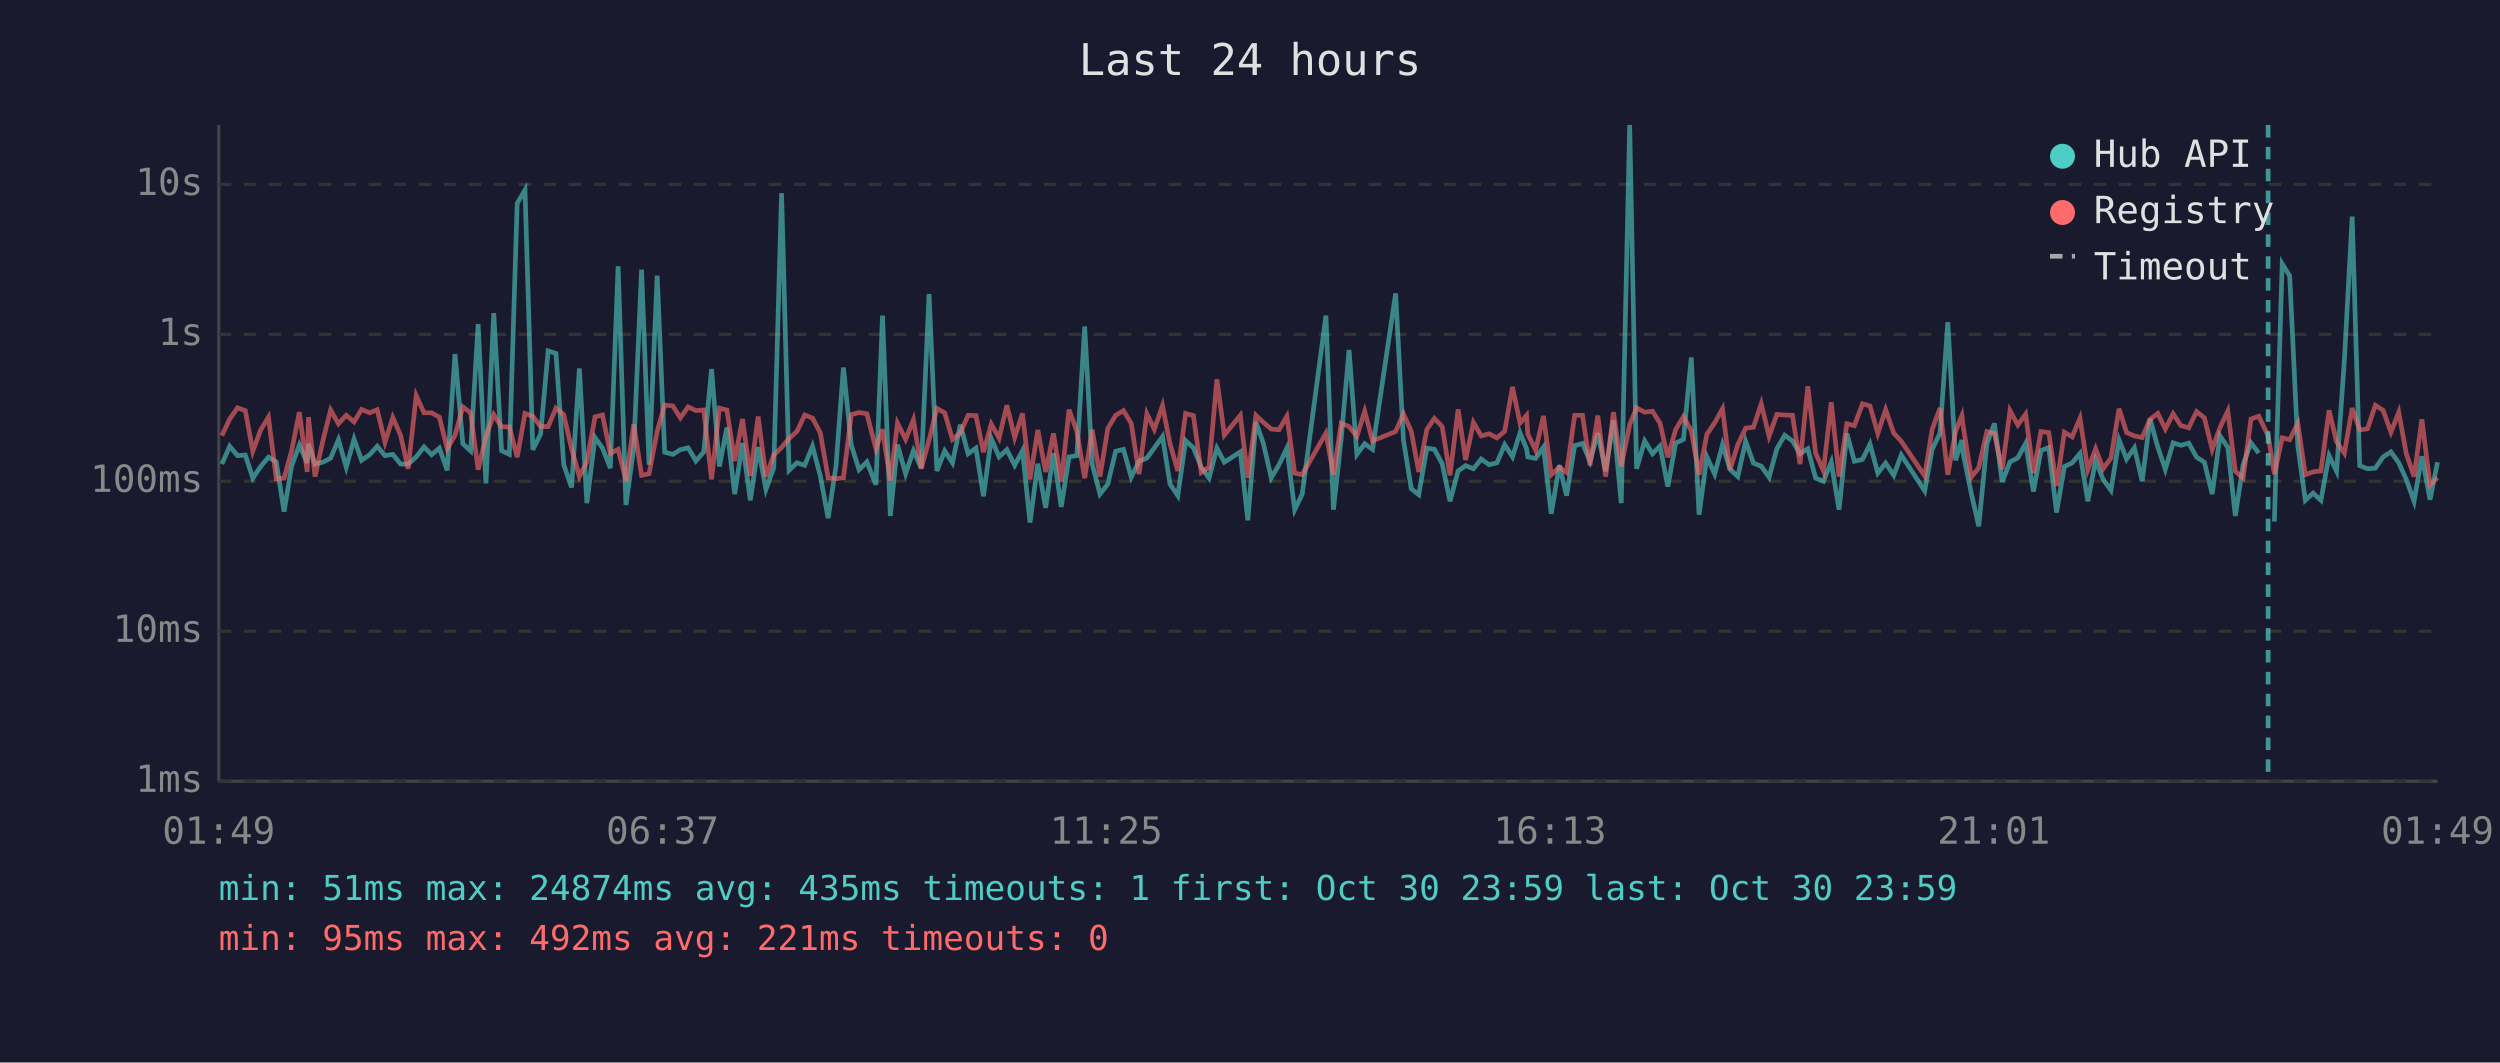
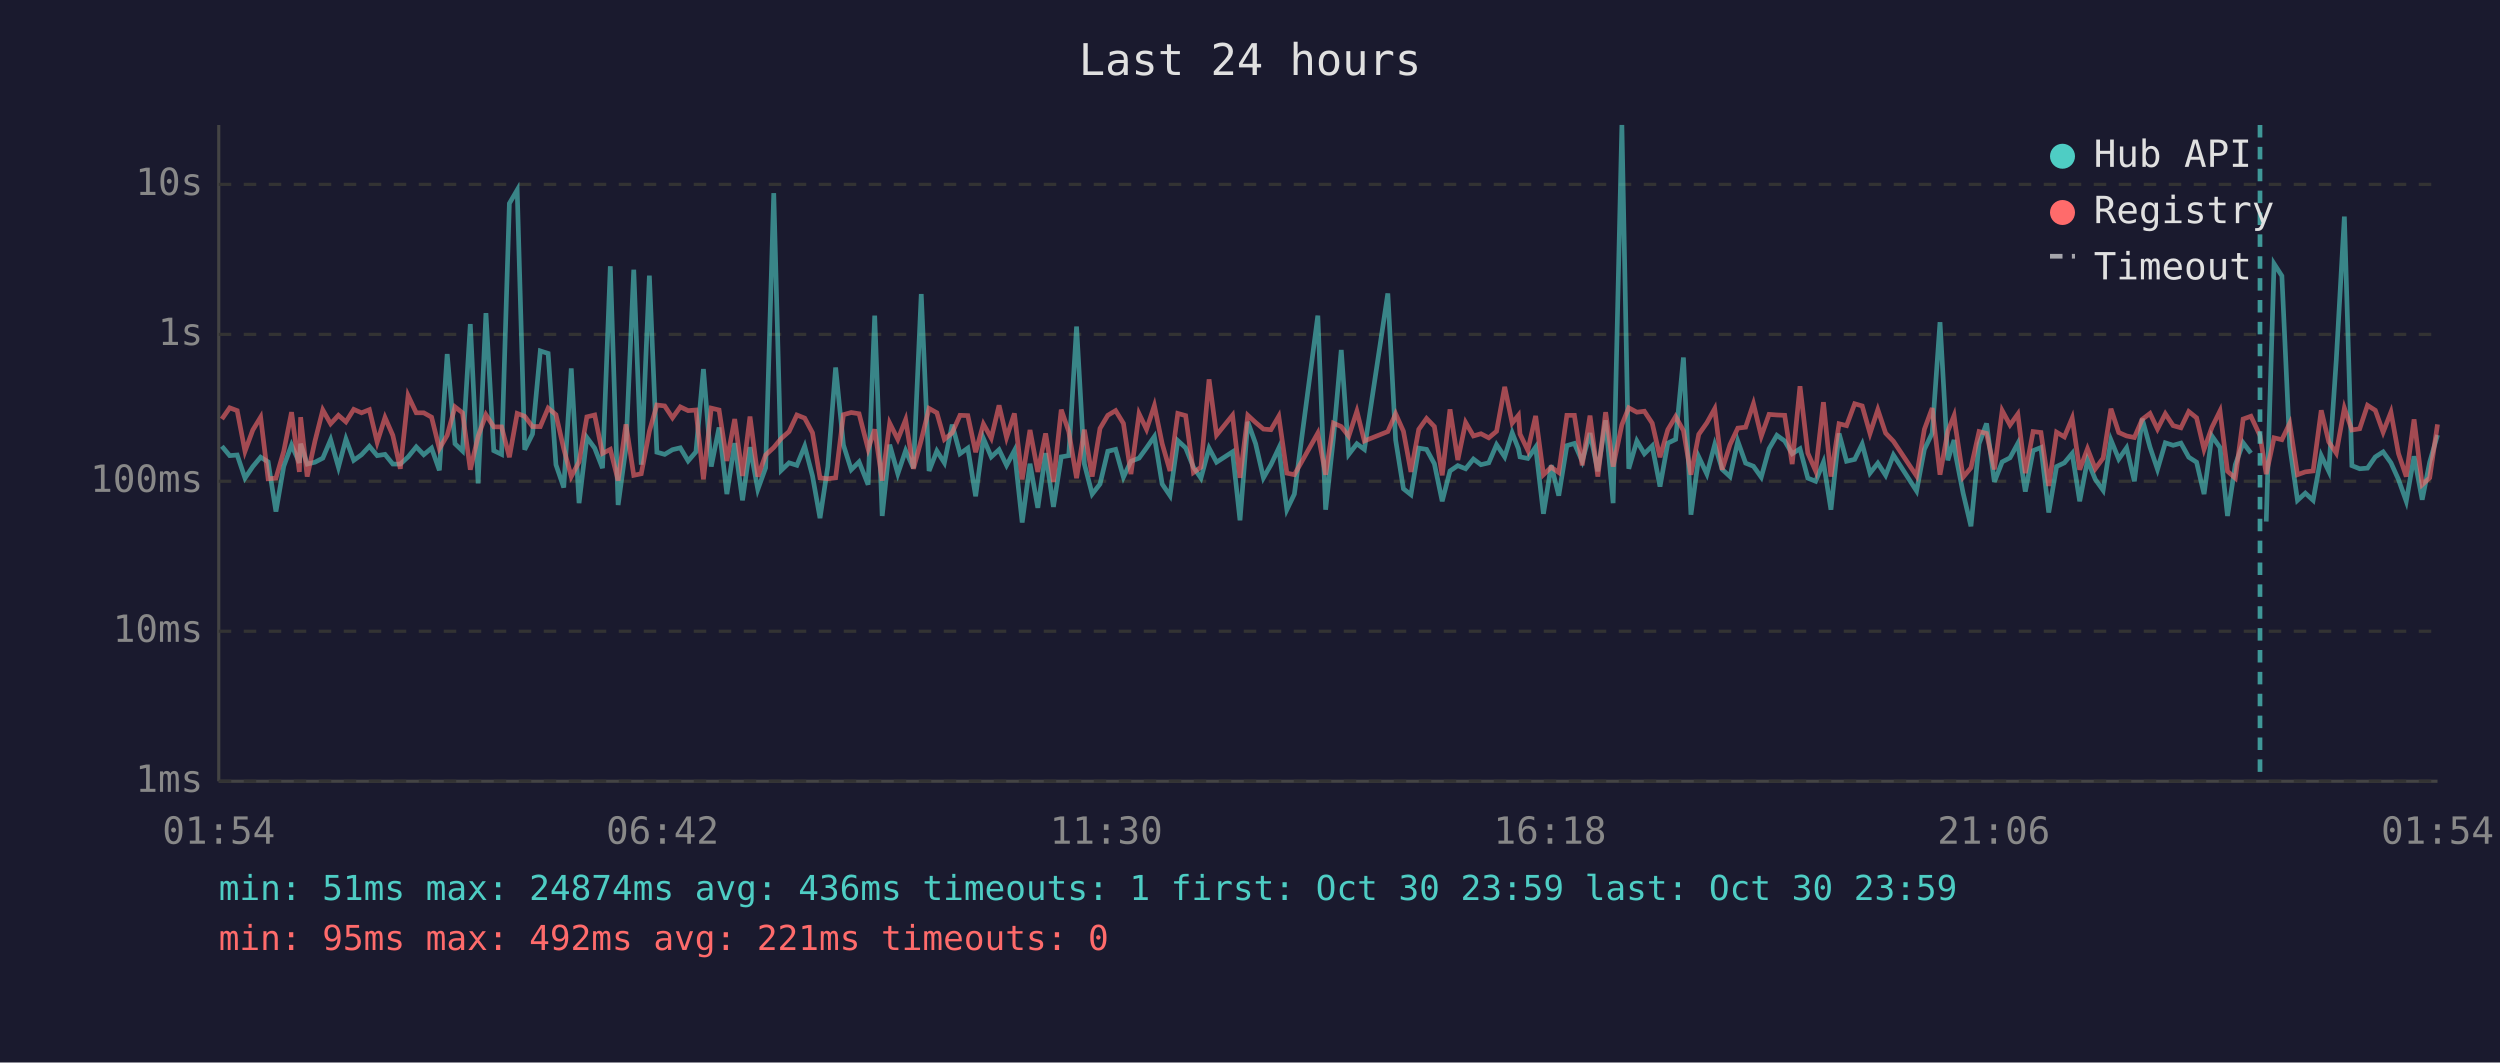
<svg xmlns="http://www.w3.org/2000/svg" viewBox="0 0 800 340" font-family="monospace" font-size="12">
  <rect width="800" height="340" fill="#1a1a2e" />
  <text x="400" y="24" fill="#e0e0e0" font-size="14" text-anchor="middle">Last 24 hours</text>
  <line x1="70" y1="40" x2="70" y2="250" stroke="#444" stroke-width="1" />
  <line x1="70" y1="250" x2="780" y2="250" stroke="#444" stroke-width="1" />
  <line x1="70" y1="250" x2="780" y2="250" stroke="#333" stroke-width="1" stroke-dasharray="4" />
  <text x="65" y="250" fill="#888" text-anchor="end" dominant-baseline="middle">1ms</text>
  <line x1="70" y1="202" x2="780" y2="202" stroke="#333" stroke-width="1" stroke-dasharray="4" />
  <text x="65" y="202" fill="#888" text-anchor="end" dominant-baseline="middle">10ms</text>
  <line x1="70" y1="154" x2="780" y2="154" stroke="#333" stroke-width="1" stroke-dasharray="4" />
  <text x="65" y="154" fill="#888" text-anchor="end" dominant-baseline="middle">100ms</text>
  <line x1="70" y1="107" x2="780" y2="107" stroke="#333" stroke-width="1" stroke-dasharray="4" />
  <text x="65" y="107" fill="#888" text-anchor="end" dominant-baseline="middle">1s</text>
  <line x1="70" y1="59" x2="780" y2="59" stroke="#333" stroke-width="1" stroke-dasharray="4" />
  <text x="65" y="59" fill="#888" text-anchor="end" dominant-baseline="middle">10s</text>
-   <text x="70" y="270" fill="#888" text-anchor="middle">01:49</text>
-   <text x="212" y="270" fill="#888" text-anchor="middle">06:37</text>
-   <text x="354" y="270" fill="#888" text-anchor="middle">11:25</text>
-   <text x="496" y="270" fill="#888" text-anchor="middle">16:13</text>
-   <text x="638" y="270" fill="#888" text-anchor="middle">21:01</text>
-   <text x="780" y="270" fill="#888" text-anchor="middle">01:49</text>
-   <polyline points="71.0,148.5 73.5,142.8 76.0,145.8 78.5,145.6 80.9,153.0 83.4,149.3 85.9,146.3 88.4,147.8 90.9,163.7 93.3,149.2 95.8,142.4 98.3,148.1 98.7,142.0 100.8,148.5 103.3,147.9 105.8,146.6 108.3,140.7 110.8,149.5 113.3,140.5 115.7,147.3 118.3,145.5 120.7,142.8 123.2,145.8 125.7,145.4 128.2,148.5 130.6,148.5 133.2,146.2 135.7,143.0 138.1,145.5 140.6,143.4 143.1,150.5 145.6,113.3 148.1,142.0 150.6,144.3 153.0,103.7 155.5,154.7 158.0,100.2 160.5,144.2 163.0,145.4 165.5,65.1 168.0,60.8 170.5,143.9 173.0,138.9 175.4,112.3 177.9,113.1 180.4,148.7 182.9,156.0 185.4,117.9 187.8,161.0 190.4,140.0 192.8,143.4 195.3,149.8 197.8,85.2 200.3,161.6 202.8,143.3 205.3,86.3 207.7,148.7 210.3,88.2 212.7,144.7 215.3,145.4 217.7,143.9 220.2,143.3 222.7,147.5 225.2,144.6 227.7,118.1 230.2,149.3 232.6,136.8 235.1,158.1 237.6,141.8 240.1,160.1 242.6,143.1 245.1,156.6 247.6,149.7 250.1,61.8 252.5,150.5 255.0,148.1 257.5,148.9 260.0,142.8 262.5,152.3 265.0,165.8 267.5,149.3 269.9,117.6 272.4,142.4 274.9,150.3 277.4,147.8 280.3,155.1 282.4,101.0 284.9,165.1 287.2,142.3 289.8,151.6 292.3,144.2 294.8,149.8 297.3,94.1 299.8,150.7 302.3,144.3 304.8,148.1 307.3,135.9 309.8,145.2 312.3,143.4 314.7,158.8 317.2,140.3 319.7,146.2 322.2,143.9 324.7,148.9 327.2,144.2 329.6,167.2 332.1,148.4 334.6,162.5 337.1,145.0 339.6,162.2 342.1,146.2 344.6,145.8 347.1,104.5 349.5,148.5 352.0,158.1 354.5,154.9 357.0,144.4 359.5,143.8 362.0,152.7 364.5,147.6 367.0,146.6 369.4,143.3 372.0,139.7 374.4,154.9 376.9,158.6 379.4,141.0 381.9,143.3 384.4,149.5 386.9,153.0 389.4,143.4 391.8,147.9 396.9,144.6 399.3,166.5 401.9,135.0 404.3,142.0 406.8,152.9 409.3,148.7 411.8,143.4 414.3,163.1 416.7,158.1 424.3,101.0 426.7,163.1 429.2,140.2 431.7,112.0 434.2,145.4 436.7,142.0 439.2,143.8 446.6,93.9 449.1,140.8 451.6,156.4 454.0,158.3 456.6,143.4 459.0,143.8 461.5,148.4 464.0,160.4 466.6,150.7 469.0,149.0 471.5,150.0 474.0,146.9 476.5,148.7 479.0,148.1 481.5,142.3 484.0,146.2 486.4,138.5 488.5,143.6 488.9,146.2 491.4,146.7 493.9,143.1 496.4,164.4 499.0,148.9 501.3,158.6 503.9,142.6 506.4,141.9 508.8,147.6 511.3,138.6 513.8,150.8 516.3,134.5 518.8,161.0 521.5,40.0 523.7,150.0 526.3,141.1 528.8,145.2 531.2,142.7 533.7,155.7 536.2,141.8 538.7,140.6 541.2,114.4 543.7,164.7 546.2,146.2 548.7,151.7 551.2,142.3 553.6,150.2 556.1,152.5 558.6,141.2 561.1,148.2 563.6,149.2 566.1,152.7 568.6,143.6 571.1,139.3 573.6,141.1 576.0,145.2 578.5,143.6 581.0,153.0 583.5,154.0 586.0,147.9 588.5,163.1 591.0,138.7 593.4,147.6 596.0,147.0 598.4,142.1 600.9,151.4 603.4,148.2 606.0,152.1 608.4,145.6 615.9,157.1 618.3,143.8 620.8,138.6 623.3,103.1 625.8,147.3 627.8,140.8 628.3,145.6 630.8,157.8 633.2,168.4 635.8,142.0 638.2,135.5 640.7,154.2 643.2,147.8 645.7,146.5 648.2,141.9 650.7,157.3 653.1,144.2 655.6,143.2 658.1,164.0 660.6,149.3 663.1,148.1 665.6,145.1 668.1,160.4 670.6,147.3 673.0,153.4 675.5,156.9 678.1,140.8 680.5,146.9 683.0,143.3 685.5,154.0 688.0,134.0 690.5,143.1 692.9,150.2 695.4,141.7 697.9,142.5 700.4,141.8 702.9,146.3 705.4,147.9 707.9,158.1 710.4,139.5 712.9,143.2 715.3,165.1 717.8,148.7 720.3,141.7 722.8,145.0" fill="none" stroke="#4ecdc4" stroke-width="1.5" opacity="0.6" />
-   <polyline points="727.8,166.9 730.3,84.4 732.7,88.3 735.3,142.7 737.7,160.1 740.2,157.8 742.7,160.1 745.3,145.8 747.7,150.8 750.2,115.3 752.7,69.3 755.1,149.0 757.6,150.0 760.1,149.8 762.6,146.2 765.1,144.6 767.6,148.1 770.0,153.4 772.5,160.4 775.0,146.0 777.6,159.9 780.0,147.9" fill="none" stroke="#4ecdc4" stroke-width="1.5" opacity="0.6" />
-   <polyline points="71.0,139.4 73.5,134.1 76.0,130.5 78.5,131.4 80.9,144.4 83.4,137.6 85.9,133.5 88.4,153.2 90.9,153.0 93.3,144.4 95.8,131.9 98.3,151.0 98.7,133.5 100.8,152.5 103.3,141.1 105.8,131.2 108.3,135.6 110.8,132.9 113.3,135.0 115.7,131.0 118.3,132.1 120.7,131.1 123.2,141.5 125.7,133.6 128.2,139.3 130.6,150.0 133.2,126.6 135.7,132.1 138.1,132.1 140.6,133.5 143.1,143.6 145.6,139.3 148.1,130.2 150.6,132.1 153.0,150.3 155.5,139.6 158.0,132.7 160.5,136.6 163.0,136.6 165.5,146.3 168.0,132.3 170.5,133.2 173.0,136.5 175.4,136.5 177.9,130.6 180.4,132.7 182.9,143.6 185.4,152.5 187.8,147.8 190.4,133.4 192.8,132.8 195.3,145.1 197.8,143.8 200.3,153.8 202.8,135.8 205.3,152.1 207.7,151.6 210.3,138.0 212.7,129.6 215.3,129.9 217.7,133.7 220.2,130.2 222.7,131.4 225.2,131.2 227.7,153.4 230.2,130.6 232.6,131.2 235.1,147.5 237.6,134.1 240.1,152.3 242.6,133.3 245.1,152.5 247.6,145.6 250.1,143.2 252.5,140.3 255.0,138.1 257.5,132.8 260.0,133.8 262.5,138.5 265.0,152.9 267.5,153.2 269.9,152.9 272.4,132.7 274.9,132.0 277.4,132.4 280.3,143.7 282.4,137.4 284.9,153.8 287.2,135.4 289.8,140.6 292.3,134.3 294.8,150.0 297.3,140.8 299.8,130.7 302.3,132.1 304.8,140.6 307.3,138.5 309.8,132.9 312.3,133.0 314.7,144.7 317.2,135.7 319.7,140.2 322.2,129.7 324.7,140.0 327.2,132.3 329.6,153.4 332.1,137.6 334.6,151.0 337.1,138.7 339.6,154.2 342.1,131.1 344.6,138.1 347.1,153.0 349.5,137.5 352.0,152.5 354.5,137.1 357.0,132.9 359.5,131.4 362.0,135.5 364.5,151.7 367.0,132.4 369.4,137.4 372.0,129.8 374.4,142.0 376.9,150.7 379.4,132.3 381.9,133.0 384.4,151.2 386.9,149.5 389.4,121.4 391.8,139.2 396.9,132.9 399.3,152.9 401.9,132.9 404.3,135.2 406.8,137.3 409.3,137.5 411.8,133.2 414.3,151.4 416.7,151.9 424.3,138.6 426.7,151.9 429.2,135.4 431.7,136.5 434.2,139.6 436.7,131.6 439.2,141.1 446.6,138.1 449.1,132.4 451.6,138.0 454.0,151.0 456.6,137.4 459.0,133.9 461.5,136.5 464.0,152.1 466.6,131.0 469.0,147.2 471.5,135.2 474.0,139.5 476.5,138.8 479.0,140.1 481.5,138.0 484.0,123.8 486.4,135.4 488.5,132.9 488.9,138.9 491.4,144.1 493.9,133.1 496.4,151.9 499.0,149.5 501.3,151.2 503.9,132.9 506.4,132.9 508.8,148.9 511.3,133.0 513.8,152.5 516.3,131.9 518.8,149.3 521.5,135.9 523.7,130.5 526.3,131.9 528.8,131.6 531.2,135.4 533.7,146.3 536.2,137.5 538.7,133.3 541.2,137.8 543.7,151.9 546.2,139.0 548.7,135.3 551.2,130.8 553.6,150.3 556.1,142.3 558.6,137.0 561.1,136.7 563.6,129.2 566.1,139.6 568.6,132.6 571.1,132.8 573.6,132.9 576.0,148.5 578.5,123.6 581.0,145.0 583.5,150.7 586.0,128.7 588.5,152.5 591.0,135.6 593.4,136.2 596.0,129.2 598.4,129.9 600.9,138.7 603.4,131.1 606.0,138.6 608.4,141.2 615.9,152.3 618.3,137.4 620.8,130.6 623.3,151.9 625.8,138.0 627.8,133.0 628.3,136.9 630.8,152.7 633.2,149.7 635.8,138.1 638.2,138.7 640.7,150.2 643.2,131.4 645.7,136.0 648.2,132.5 650.7,151.4 653.1,138.1 655.6,138.4 658.1,155.5 660.6,138.3 663.1,139.8 665.6,133.8 668.1,150.3 670.6,143.6 673.0,150.0 675.5,146.6 678.1,130.8 680.5,138.4 683.0,139.5 685.5,140.0 688.0,134.2 690.5,132.3 692.9,137.3 695.4,132.4 697.9,136.2 700.4,136.9 702.9,131.7 705.4,133.7 707.9,143.8 710.4,136.8 712.9,131.5 715.3,150.8 717.8,153.0 720.3,134.1 722.8,133.2 725.8,139.4 727.8,151.7 730.3,140.1 732.7,140.7 735.3,135.5 737.7,151.9 740.2,151.0 742.7,150.7 745.3,131.3 747.7,141.4 750.2,145.0 752.7,130.6 755.1,137.6 757.6,137.2 760.1,129.7 762.6,131.3 765.1,138.3 767.6,131.9 770.0,145.1 772.5,152.5 775.0,134.2 777.6,155.1 780.0,152.9" fill="none" stroke="#ff6b6b" stroke-width="1.5" opacity="0.6" />
-   <line x1="725.8" y1="40" x2="725.8" y2="250" stroke="#4ecdc4" stroke-width="1.5" stroke-dasharray="4,3" opacity="0.7" />
+   <text x="70" y="270" fill="#888" text-anchor="middle">01:54</text>
+   <text x="212" y="270" fill="#888" text-anchor="middle">06:42</text>
+   <text x="354" y="270" fill="#888" text-anchor="middle">11:30</text>
+   <text x="496" y="270" fill="#888" text-anchor="middle">16:18</text>
+   <text x="638" y="270" fill="#888" text-anchor="middle">21:06</text>
+   <text x="780" y="270" fill="#888" text-anchor="middle">01:54</text>
+   <polyline points="71.0,142.8 73.5,145.8 75.9,145.6 78.4,153.0 80.9,149.3 83.4,146.3 85.8,147.8 88.3,163.7 90.8,149.2 93.3,142.4 95.8,148.1 96.2,142.0 98.3,148.5 100.8,147.9 103.3,146.6 105.8,140.7 108.3,149.5 110.7,140.5 113.2,147.3 115.7,145.5 118.2,142.8 120.7,145.8 123.2,145.4 125.7,148.5 128.1,148.5 130.6,146.2 133.2,143.0 135.6,145.5 138.1,143.4 140.6,150.5 143.1,113.3 145.6,142.0 148.0,144.3 150.5,103.7 153.0,154.7 155.5,100.2 158.0,144.2 160.5,145.4 163.0,65.1 165.5,60.8 167.9,143.9 170.4,138.9 172.9,112.3 175.4,113.1 177.9,148.7 180.4,156.0 182.8,117.9 185.3,161.0 187.8,140.0 190.3,143.4 192.8,149.8 195.3,85.2 197.8,161.6 200.3,143.3 202.8,86.3 205.2,148.7 207.8,88.2 210.2,144.7 212.7,145.4 215.2,143.9 217.7,143.3 220.2,147.5 222.7,144.6 225.1,118.1 227.6,149.3 230.1,136.8 232.6,158.1 235.1,141.8 237.6,160.1 240.0,143.1 242.5,156.6 245.0,149.7 247.6,61.8 250.0,150.5 252.5,148.1 255.0,148.9 257.5,142.8 260.0,152.3 262.4,165.8 264.9,149.3 267.4,117.6 269.9,142.4 272.4,150.3 274.9,147.8 277.8,155.1 279.9,101.0 282.3,165.1 284.7,142.3 287.3,151.6 289.8,144.2 292.3,149.8 294.8,94.1 297.3,150.7 299.8,144.3 302.2,148.1 304.7,135.9 307.2,145.2 309.7,143.4 312.2,158.8 314.7,140.3 317.2,146.2 319.7,143.9 322.1,148.9 324.6,144.2 327.1,167.2 329.6,148.4 332.1,162.5 334.6,145.0 337.1,162.2 339.6,146.2 342.0,145.8 344.5,104.5 347.0,148.5 349.5,158.1 352.0,154.9 354.5,144.4 357.0,143.8 359.5,152.7 361.9,147.6 364.5,146.6 366.9,143.3 369.4,139.7 371.9,154.9 374.4,158.6 376.9,141.0 379.4,143.3 381.9,149.5 384.3,153.0 386.9,143.4 389.3,147.9 394.4,144.6 396.8,166.5 399.3,135.0 401.8,142.0 404.3,152.9 406.7,148.7 409.2,143.4 411.8,163.1 414.2,158.1 421.7,101.0 424.2,163.1 426.7,140.2 429.2,112.0 431.6,145.4 434.2,142.0 436.6,143.8 444.1,93.9 446.6,140.8 449.1,156.4 451.5,158.3 454.0,143.4 456.5,143.8 459.0,148.4 461.5,160.4 464.0,150.7 466.5,149.0 469.0,150.0 471.5,146.9 473.9,148.7 476.4,148.1 478.9,142.3 481.5,146.2 483.9,138.5 485.9,143.6 486.4,146.2 488.9,146.7 491.4,143.1 493.9,164.4 496.4,148.9 498.8,158.6 501.4,142.6 503.8,141.9 506.3,147.6 508.8,138.6 511.3,150.8 513.8,134.5 516.2,161.0 519.0,40.0 521.2,150.0 523.8,141.1 526.2,145.2 528.7,142.7 531.2,155.7 533.7,141.8 536.2,140.6 538.7,114.4 541.1,164.7 543.6,146.2 546.2,151.7 548.7,142.3 551.1,150.2 553.6,152.5 556.1,141.2 558.6,148.2 561.1,149.2 563.6,152.7 566.1,143.6 568.6,139.3 571.1,141.1 573.5,145.2 576.0,143.6 578.5,153.0 581.0,154.0 583.5,147.9 585.9,163.1 588.5,138.7 590.9,147.6 593.5,147.0 595.9,142.1 598.4,151.4 600.9,148.2 603.4,152.1 605.9,145.6 613.3,157.1 615.8,143.8 618.3,138.6 620.8,103.1 623.3,147.3 625.3,140.8 625.8,145.6 628.2,157.8 630.7,168.4 633.3,142.0 635.7,135.5 638.2,154.2 640.7,147.8 643.2,146.5 645.7,141.9 648.1,157.3 650.6,144.2 653.1,143.2 655.6,164.0 658.1,149.3 660.6,148.1 663.1,145.1 665.5,160.4 668.0,147.3 670.5,153.4 673.0,156.9 675.5,140.8 678.0,146.9 680.5,143.3 683.0,154.0 685.5,134.0 688.0,143.1 690.4,150.2 692.9,141.7 695.4,142.5 697.9,141.8 700.4,146.3 702.9,147.9 705.3,158.1 707.8,139.5 710.4,143.2 712.8,165.1 715.3,148.7 717.8,141.7 720.3,145.0" fill="none" stroke="#4ecdc4" stroke-width="1.5" opacity="0.6" />
+   <polyline points="725.2,166.9 727.7,84.4 730.2,88.3 732.7,142.7 735.2,160.1 737.7,157.8 740.2,160.1 742.8,145.8 745.2,150.8 747.6,115.3 750.2,69.3 752.6,149.0 755.1,150.0 757.6,149.8 760.1,146.2 762.6,144.6 765.1,148.1 767.5,153.4 770.0,160.4 772.5,146.0 775.1,159.9 777.5,147.9 780.0,139.2" fill="none" stroke="#4ecdc4" stroke-width="1.5" opacity="0.6" />
+   <polyline points="71.0,134.1 73.5,130.5 75.9,131.4 78.4,144.4 80.9,137.6 83.4,133.5 85.8,153.2 88.3,153.0 90.8,144.4 93.3,131.9 95.8,151.0 96.2,133.5 98.3,152.5 100.8,141.1 103.3,131.2 105.8,135.6 108.3,132.9 110.7,135.0 113.2,131.0 115.7,132.1 118.2,131.1 120.7,141.5 123.2,133.6 125.7,139.3 128.1,150.0 130.6,126.6 133.2,132.1 135.6,132.1 138.1,133.5 140.6,143.6 143.1,139.3 145.6,130.2 148.0,132.1 150.5,150.3 153.0,139.6 155.5,132.7 158.0,136.6 160.5,136.6 163.0,146.3 165.5,132.3 167.9,133.2 170.4,136.5 172.9,136.5 175.4,130.6 177.9,132.7 180.4,143.6 182.8,152.5 185.3,147.8 187.8,133.4 190.3,132.8 192.8,145.1 195.3,143.8 197.8,153.8 200.3,135.8 202.8,152.1 205.2,151.6 207.8,138.0 210.2,129.6 212.7,129.9 215.2,133.7 217.7,130.2 220.2,131.4 222.7,131.2 225.1,153.4 227.6,130.6 230.1,131.2 232.6,147.5 235.1,134.1 237.6,152.3 240.0,133.3 242.5,152.5 245.0,145.6 247.6,143.2 250.0,140.3 252.5,138.1 255.0,132.8 257.5,133.8 260.0,138.5 262.4,152.9 264.9,153.2 267.4,152.9 269.9,132.7 272.4,132.0 274.9,132.4 277.8,143.7 279.9,137.4 282.3,153.8 284.7,135.4 287.3,140.6 289.8,134.3 292.3,150.0 294.8,140.8 297.3,130.7 299.8,132.1 302.2,140.6 304.7,138.5 307.2,132.9 309.7,133.0 312.2,144.7 314.7,135.7 317.2,140.2 319.7,129.7 322.1,140.0 324.6,132.3 327.1,153.4 329.6,137.6 332.1,151.0 334.6,138.7 337.1,154.2 339.6,131.1 342.0,138.1 344.5,153.0 347.0,137.5 349.5,152.5 352.0,137.1 354.5,132.9 357.0,131.4 359.5,135.5 361.9,151.7 364.5,132.4 366.9,137.4 369.4,129.8 371.9,142.0 374.4,150.7 376.9,132.3 379.4,133.0 381.9,151.2 384.3,149.5 386.9,121.4 389.3,139.2 394.4,132.9 396.8,152.9 399.3,132.9 401.8,135.2 404.3,137.3 406.7,137.5 409.2,133.2 411.8,151.4 414.2,151.9 421.7,138.6 424.2,151.9 426.7,135.4 429.2,136.5 431.6,139.6 434.2,131.6 436.6,141.1 444.1,138.1 446.6,132.4 449.1,138.0 451.5,151.0 454.0,137.4 456.5,133.9 459.0,136.5 461.5,152.1 464.0,131.0 466.5,147.2 469.0,135.2 471.5,139.5 473.9,138.8 476.4,140.1 478.9,138.0 481.5,123.8 483.9,135.4 485.9,132.9 486.4,138.9 488.9,144.1 491.4,133.1 493.9,151.9 496.4,149.5 498.8,151.2 501.4,132.9 503.8,132.9 506.3,148.9 508.8,133.0 511.3,152.5 513.8,131.9 516.2,149.3 519.0,135.9 521.2,130.5 523.8,131.9 526.2,131.6 528.7,135.4 531.2,146.3 533.7,137.5 536.2,133.3 538.7,137.8 541.1,151.9 543.6,139.0 546.2,135.3 548.7,130.8 551.1,150.3 553.6,142.3 556.1,137.0 558.6,136.7 561.1,129.2 563.6,139.6 566.1,132.6 568.6,132.8 571.1,132.9 573.5,148.5 576.0,123.6 578.5,145.0 581.0,150.7 583.5,128.7 585.9,152.5 588.5,135.6 590.9,136.2 593.5,129.2 595.9,129.9 598.4,138.7 600.9,131.1 603.4,138.6 605.9,141.2 613.3,152.3 615.8,137.4 618.3,130.6 620.8,151.9 623.3,138.0 625.3,133.0 625.8,136.9 628.2,152.7 630.7,149.7 633.3,138.1 635.7,138.7 638.2,150.2 640.7,131.4 643.2,136.0 645.7,132.5 648.1,151.4 650.6,138.1 653.1,138.4 655.6,155.5 658.1,138.3 660.6,139.8 663.1,133.8 665.5,150.3 668.0,143.6 670.5,150.0 673.0,146.6 675.5,130.8 678.0,138.4 680.5,139.5 683.0,140.0 685.5,134.2 688.0,132.3 690.4,137.3 692.9,132.4 695.4,136.2 697.9,136.9 700.4,131.7 702.9,133.7 705.3,143.8 707.8,136.8 710.4,131.5 712.8,150.8 715.3,153.0 717.8,134.1 720.3,133.2 723.2,139.4 725.2,151.7 727.7,140.1 730.2,140.7 732.7,135.5 735.2,151.9 737.7,151.0 740.2,150.7 742.8,131.3 745.2,141.4 747.6,145.0 750.2,130.6 752.6,137.6 755.1,137.2 757.6,129.7 760.1,131.3 762.6,138.3 765.1,131.9 767.5,145.1 770.0,152.5 772.5,134.2 775.1,155.1 777.5,152.9 780.0,135.8" fill="none" stroke="#ff6b6b" stroke-width="1.5" opacity="0.6" />
+   <line x1="723.2" y1="40" x2="723.2" y2="250" stroke="#4ecdc4" stroke-width="1.5" stroke-dasharray="4,3" opacity="0.7" />
  <circle cx="660" cy="50" r="4" fill="#4ecdc4" />
  <text x="670" y="50" fill="#e0e0e0" dominant-baseline="middle">Hub API</text>
  <circle cx="660" cy="68" r="4" fill="#ff6b6b" />
  <text x="670" y="68" fill="#e0e0e0" dominant-baseline="middle">Registry</text>
  <line x1="656" y1="82" x2="664" y2="82" stroke="#e0e0e0" stroke-width="1.5" stroke-dasharray="4,3" opacity="0.7" />
  <text x="670" y="86" fill="#e0e0e0" dominant-baseline="middle">Timeout</text>
-   <text x="70" y="288" fill="#4ecdc4" font-size="11">min: 51ms  max: 24874ms  avg: 435ms  timeouts: 1  first: Oct 30 23:59  last: Oct 30 23:59</text>
+   <text x="70" y="288" fill="#4ecdc4" font-size="11">min: 51ms  max: 24874ms  avg: 436ms  timeouts: 1  first: Oct 30 23:59  last: Oct 30 23:59</text>
  <text x="70" y="304" fill="#ff6b6b" font-size="11">min: 95ms  max: 492ms  avg: 221ms  timeouts: 0</text>
</svg>
